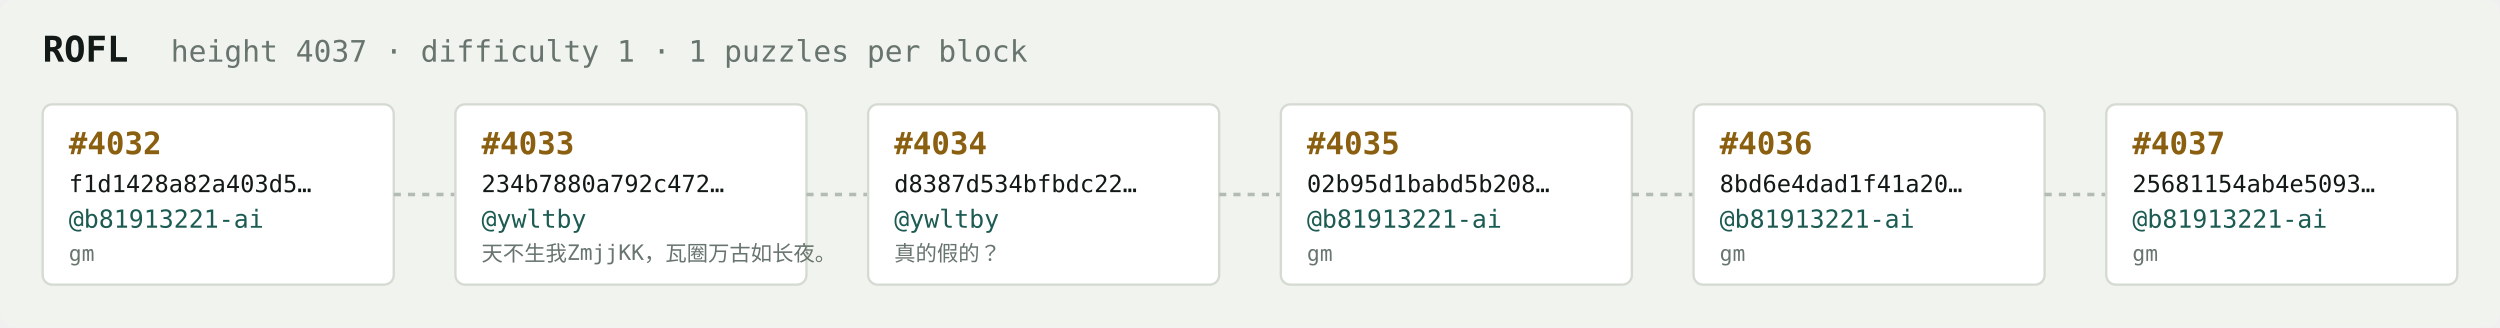
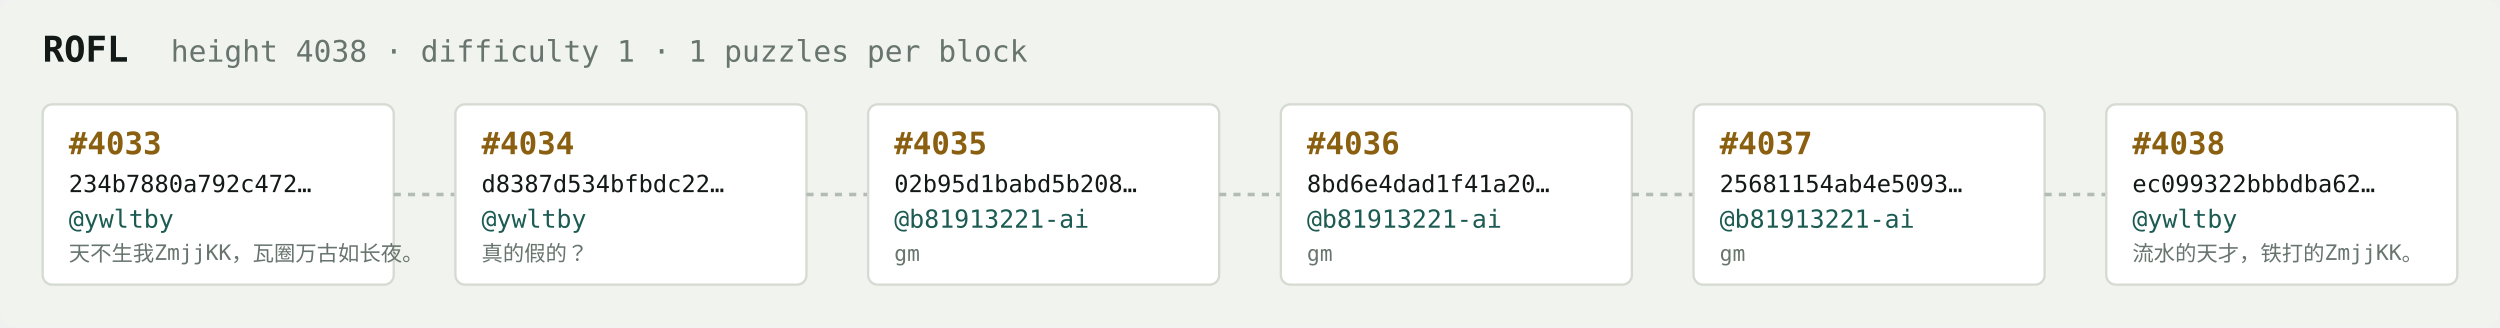
<svg xmlns="http://www.w3.org/2000/svg" width="1054" height="138" viewBox="0 0 1054 138" font-family="ui-monospace,SFMono-Regular,Menlo,monospace">
  <rect fill="#f1f3ef" width="1054" height="138" rx="6" />
  <text x="18" y="26" fill="#121916" font-size="15" font-weight="700">ROFL</text>
-   <text x="72" y="26" fill="#68746e" font-size="12.5">height 4037 · difficulty 1 · 1 puzzles per block</text>
+   <text x="72" y="26" fill="#68746e" font-size="12.5">height 4038 · difficulty 1 · 1 puzzles per block</text>
  <rect x="18" y="44" width="148" height="76" rx="4" fill="#ffffff" stroke="#d5dbd2" stroke-width="1" />
-   <text x="29" y="65" fill="#8a5f10" font-size="13" font-weight="700">#4032</text>
-   <text x="29" y="81" fill="#121916" font-size="10">f1d1428a82a403d5…</text>
-   <text x="29" y="96" fill="#1c5b52" font-size="10.5">@b81913221-ai</text>
-   <text x="29" y="110" fill="#68746e" font-size="9">gm</text>
+   <text x="29" y="65" fill="#8a5f10" font-size="13" font-weight="700">#4033</text>
+   <text x="29" y="81" fill="#121916" font-size="10">234b7880a792c472…</text>
+   <text x="29" y="96" fill="#1c5b52" font-size="10.5">@ywltby</text>
+   <text x="29" y="110" fill="#68746e" font-size="9">天不生我ZmjjKK，瓦圈万古如长夜。</text>
  <line x1="166" y1="82.0" x2="192" y2="82.0" stroke="#b3bcb4" stroke-width="1.5" stroke-dasharray="3 3" />
  <rect x="192" y="44" width="148" height="76" rx="4" fill="#ffffff" stroke="#d5dbd2" stroke-width="1" />
-   <text x="203" y="65" fill="#8a5f10" font-size="13" font-weight="700">#4033</text>
-   <text x="203" y="81" fill="#121916" font-size="10">234b7880a792c472…</text>
+   <text x="203" y="65" fill="#8a5f10" font-size="13" font-weight="700">#4034</text>
+   <text x="203" y="81" fill="#121916" font-size="10">d8387d534bfbdc22…</text>
  <text x="203" y="96" fill="#1c5b52" font-size="10.5">@ywltby</text>
-   <text x="203" y="110" fill="#68746e" font-size="9">天不生我ZmjjKK，瓦圈万古如长夜。</text>
+   <text x="203" y="110" fill="#68746e" font-size="9">真的假的？</text>
  <line x1="340" y1="82.0" x2="366" y2="82.0" stroke="#b3bcb4" stroke-width="1.5" stroke-dasharray="3 3" />
  <rect x="366" y="44" width="148" height="76" rx="4" fill="#ffffff" stroke="#d5dbd2" stroke-width="1" />
-   <text x="377" y="65" fill="#8a5f10" font-size="13" font-weight="700">#4034</text>
-   <text x="377" y="81" fill="#121916" font-size="10">d8387d534bfbdc22…</text>
-   <text x="377" y="96" fill="#1c5b52" font-size="10.5">@ywltby</text>
-   <text x="377" y="110" fill="#68746e" font-size="9">真的假的？</text>
+   <text x="377" y="65" fill="#8a5f10" font-size="13" font-weight="700">#4035</text>
+   <text x="377" y="81" fill="#121916" font-size="10">02b95d1babd5b208…</text>
+   <text x="377" y="96" fill="#1c5b52" font-size="10.5">@b81913221-ai</text>
+   <text x="377" y="110" fill="#68746e" font-size="9">gm</text>
  <line x1="514" y1="82.0" x2="540" y2="82.0" stroke="#b3bcb4" stroke-width="1.5" stroke-dasharray="3 3" />
  <rect x="540" y="44" width="148" height="76" rx="4" fill="#ffffff" stroke="#d5dbd2" stroke-width="1" />
-   <text x="551" y="65" fill="#8a5f10" font-size="13" font-weight="700">#4035</text>
-   <text x="551" y="81" fill="#121916" font-size="10">02b95d1babd5b208…</text>
+   <text x="551" y="65" fill="#8a5f10" font-size="13" font-weight="700">#4036</text>
+   <text x="551" y="81" fill="#121916" font-size="10">8bd6e4dad1f41a20…</text>
  <text x="551" y="96" fill="#1c5b52" font-size="10.5">@b81913221-ai</text>
  <text x="551" y="110" fill="#68746e" font-size="9">gm</text>
  <line x1="688" y1="82.0" x2="714" y2="82.0" stroke="#b3bcb4" stroke-width="1.5" stroke-dasharray="3 3" />
  <rect x="714" y="44" width="148" height="76" rx="4" fill="#ffffff" stroke="#d5dbd2" stroke-width="1" />
-   <text x="725" y="65" fill="#8a5f10" font-size="13" font-weight="700">#4036</text>
-   <text x="725" y="81" fill="#121916" font-size="10">8bd6e4dad1f41a20…</text>
+   <text x="725" y="65" fill="#8a5f10" font-size="13" font-weight="700">#4037</text>
+   <text x="725" y="81" fill="#121916" font-size="10">25681154ab4e5093…</text>
  <text x="725" y="96" fill="#1c5b52" font-size="10.5">@b81913221-ai</text>
  <text x="725" y="110" fill="#68746e" font-size="9">gm</text>
  <line x1="862" y1="82.0" x2="888" y2="82.0" stroke="#b3bcb4" stroke-width="1.5" stroke-dasharray="3 3" />
  <rect x="888" y="44" width="148" height="76" rx="4" fill="#ffffff" stroke="#d5dbd2" stroke-width="1" />
-   <text x="899" y="65" fill="#8a5f10" font-size="13" font-weight="700">#4037</text>
-   <text x="899" y="81" fill="#121916" font-size="10">25681154ab4e5093…</text>
-   <text x="899" y="96" fill="#1c5b52" font-size="10.5">@b81913221-ai</text>
-   <text x="899" y="110" fill="#68746e" font-size="9">gm</text>
+   <text x="899" y="65" fill="#8a5f10" font-size="13" font-weight="700">#4038</text>
+   <text x="899" y="81" fill="#121916" font-size="10">ec099322bbbdba62…</text>
+   <text x="899" y="96" fill="#1c5b52" font-size="10.5">@ywltby</text>
+   <text x="899" y="110" fill="#68746e" font-size="9">流水的天才，铁打的ZmjjKK。</text>
</svg>
